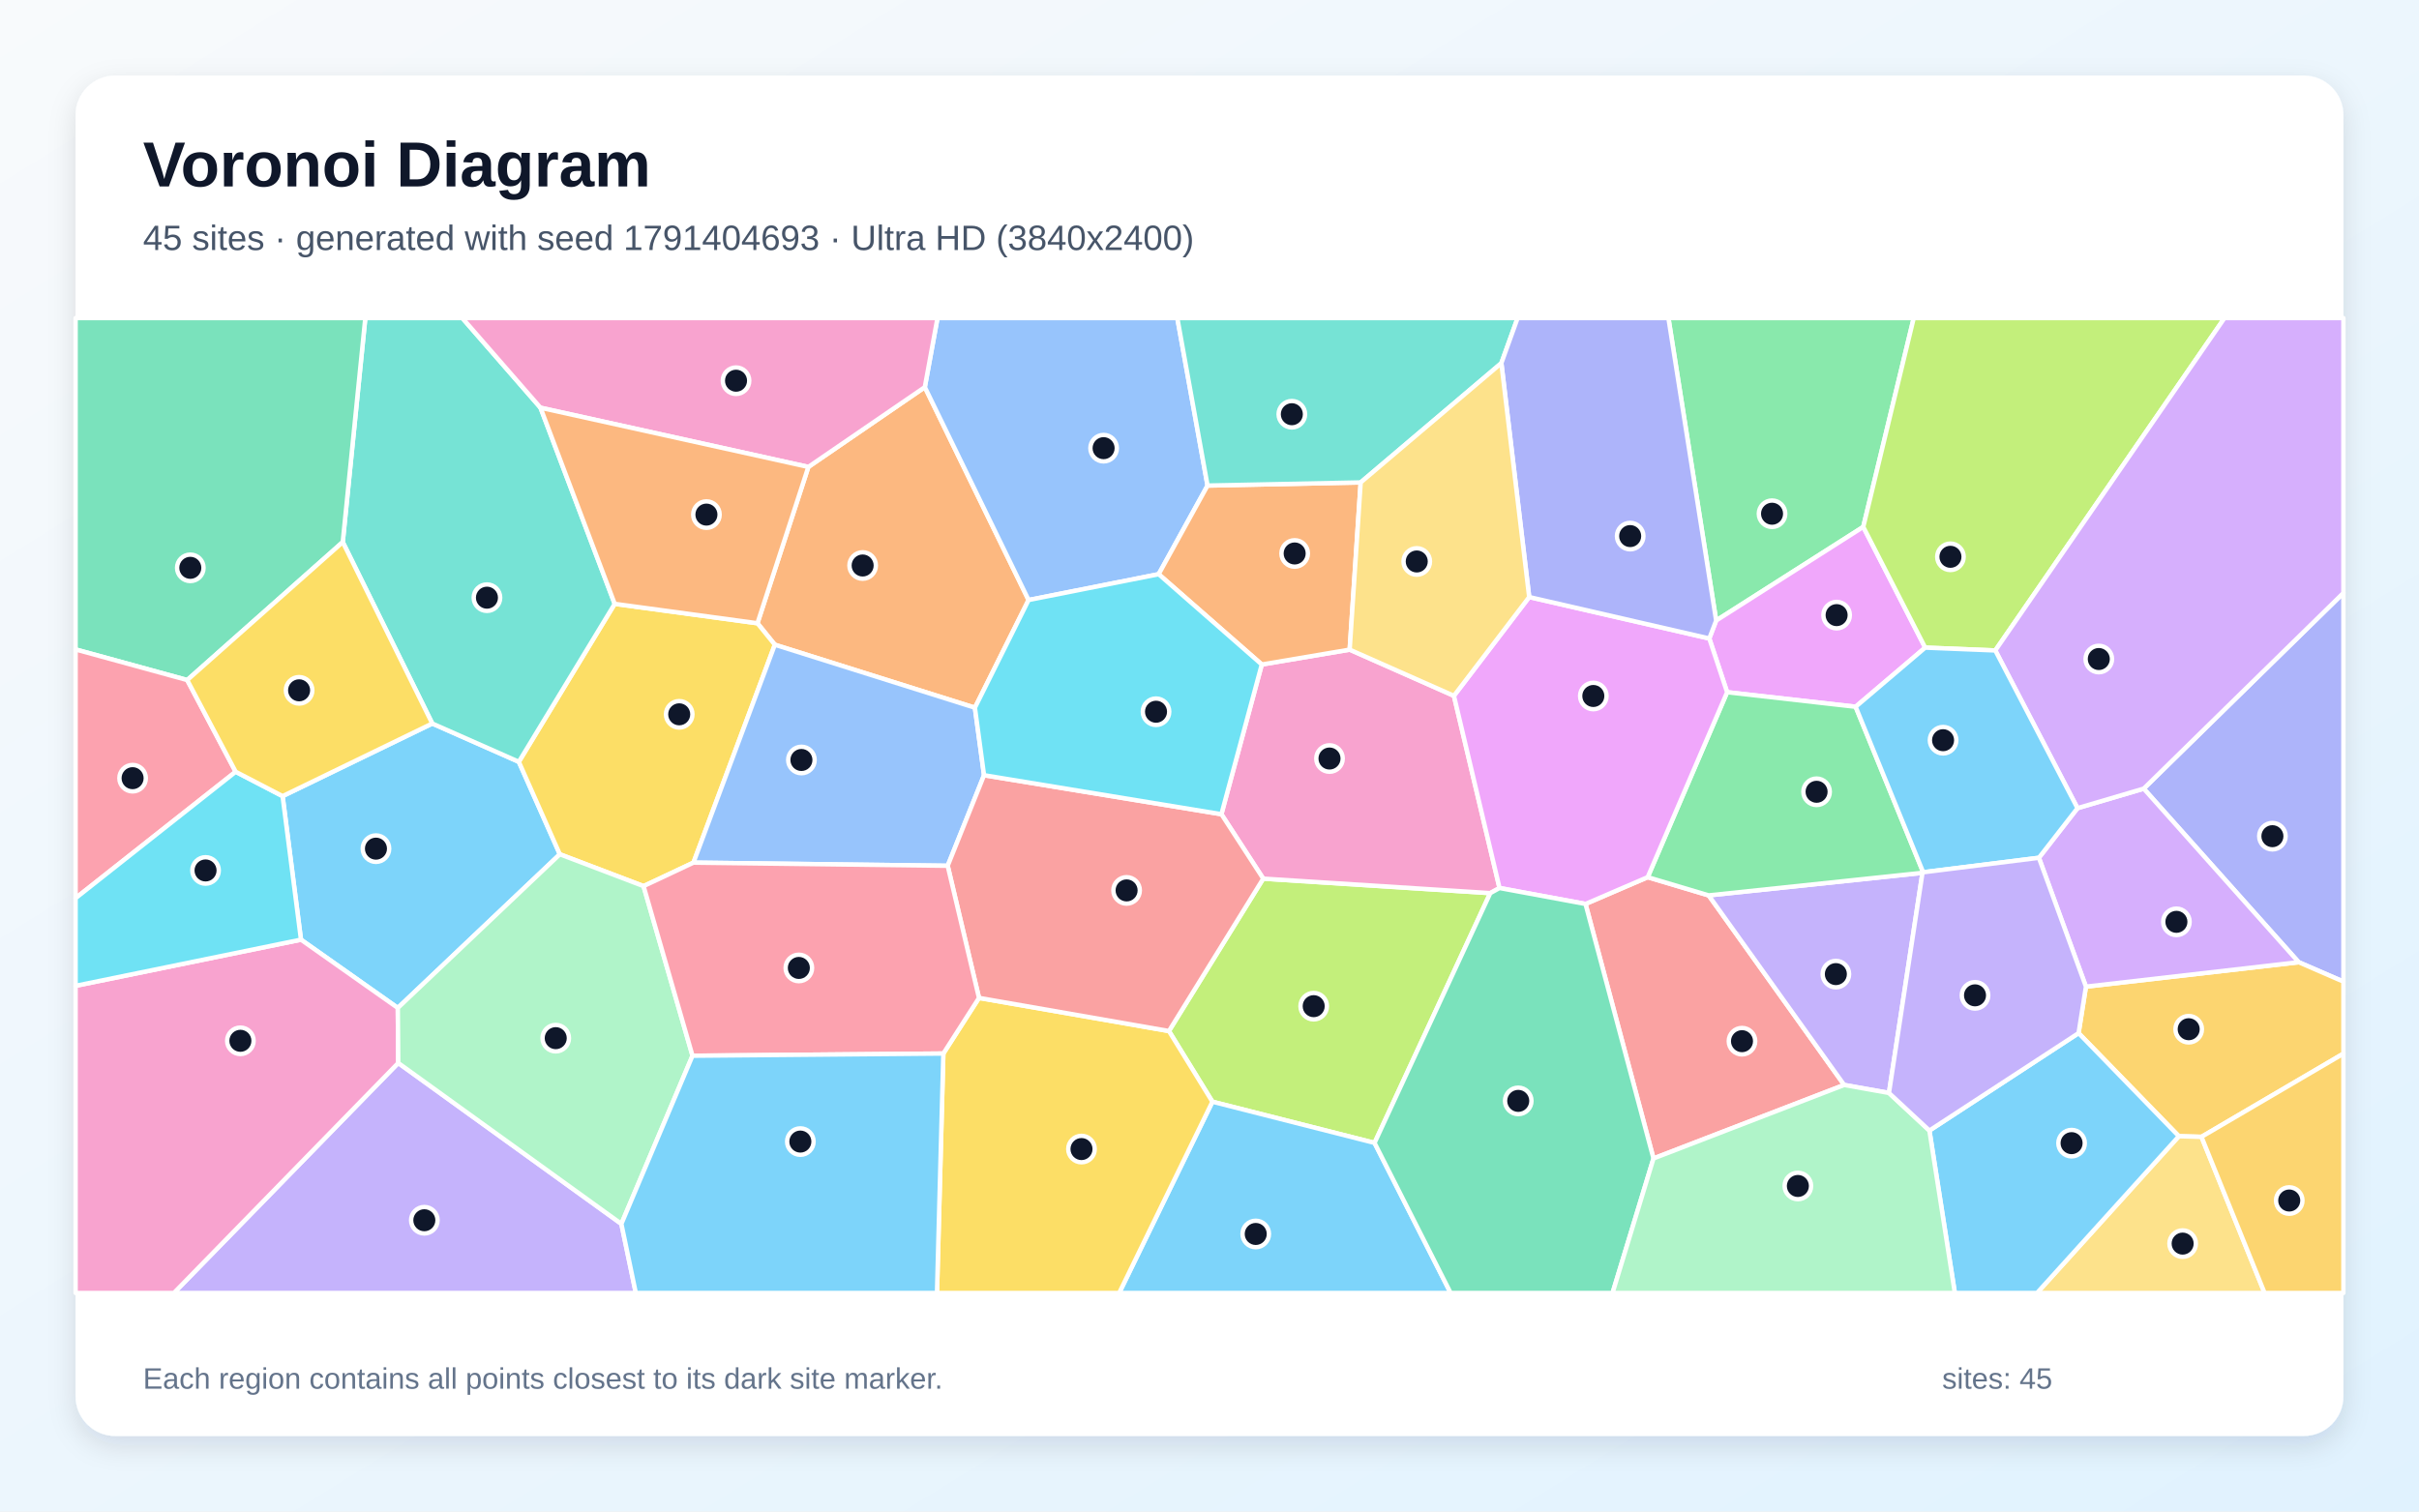
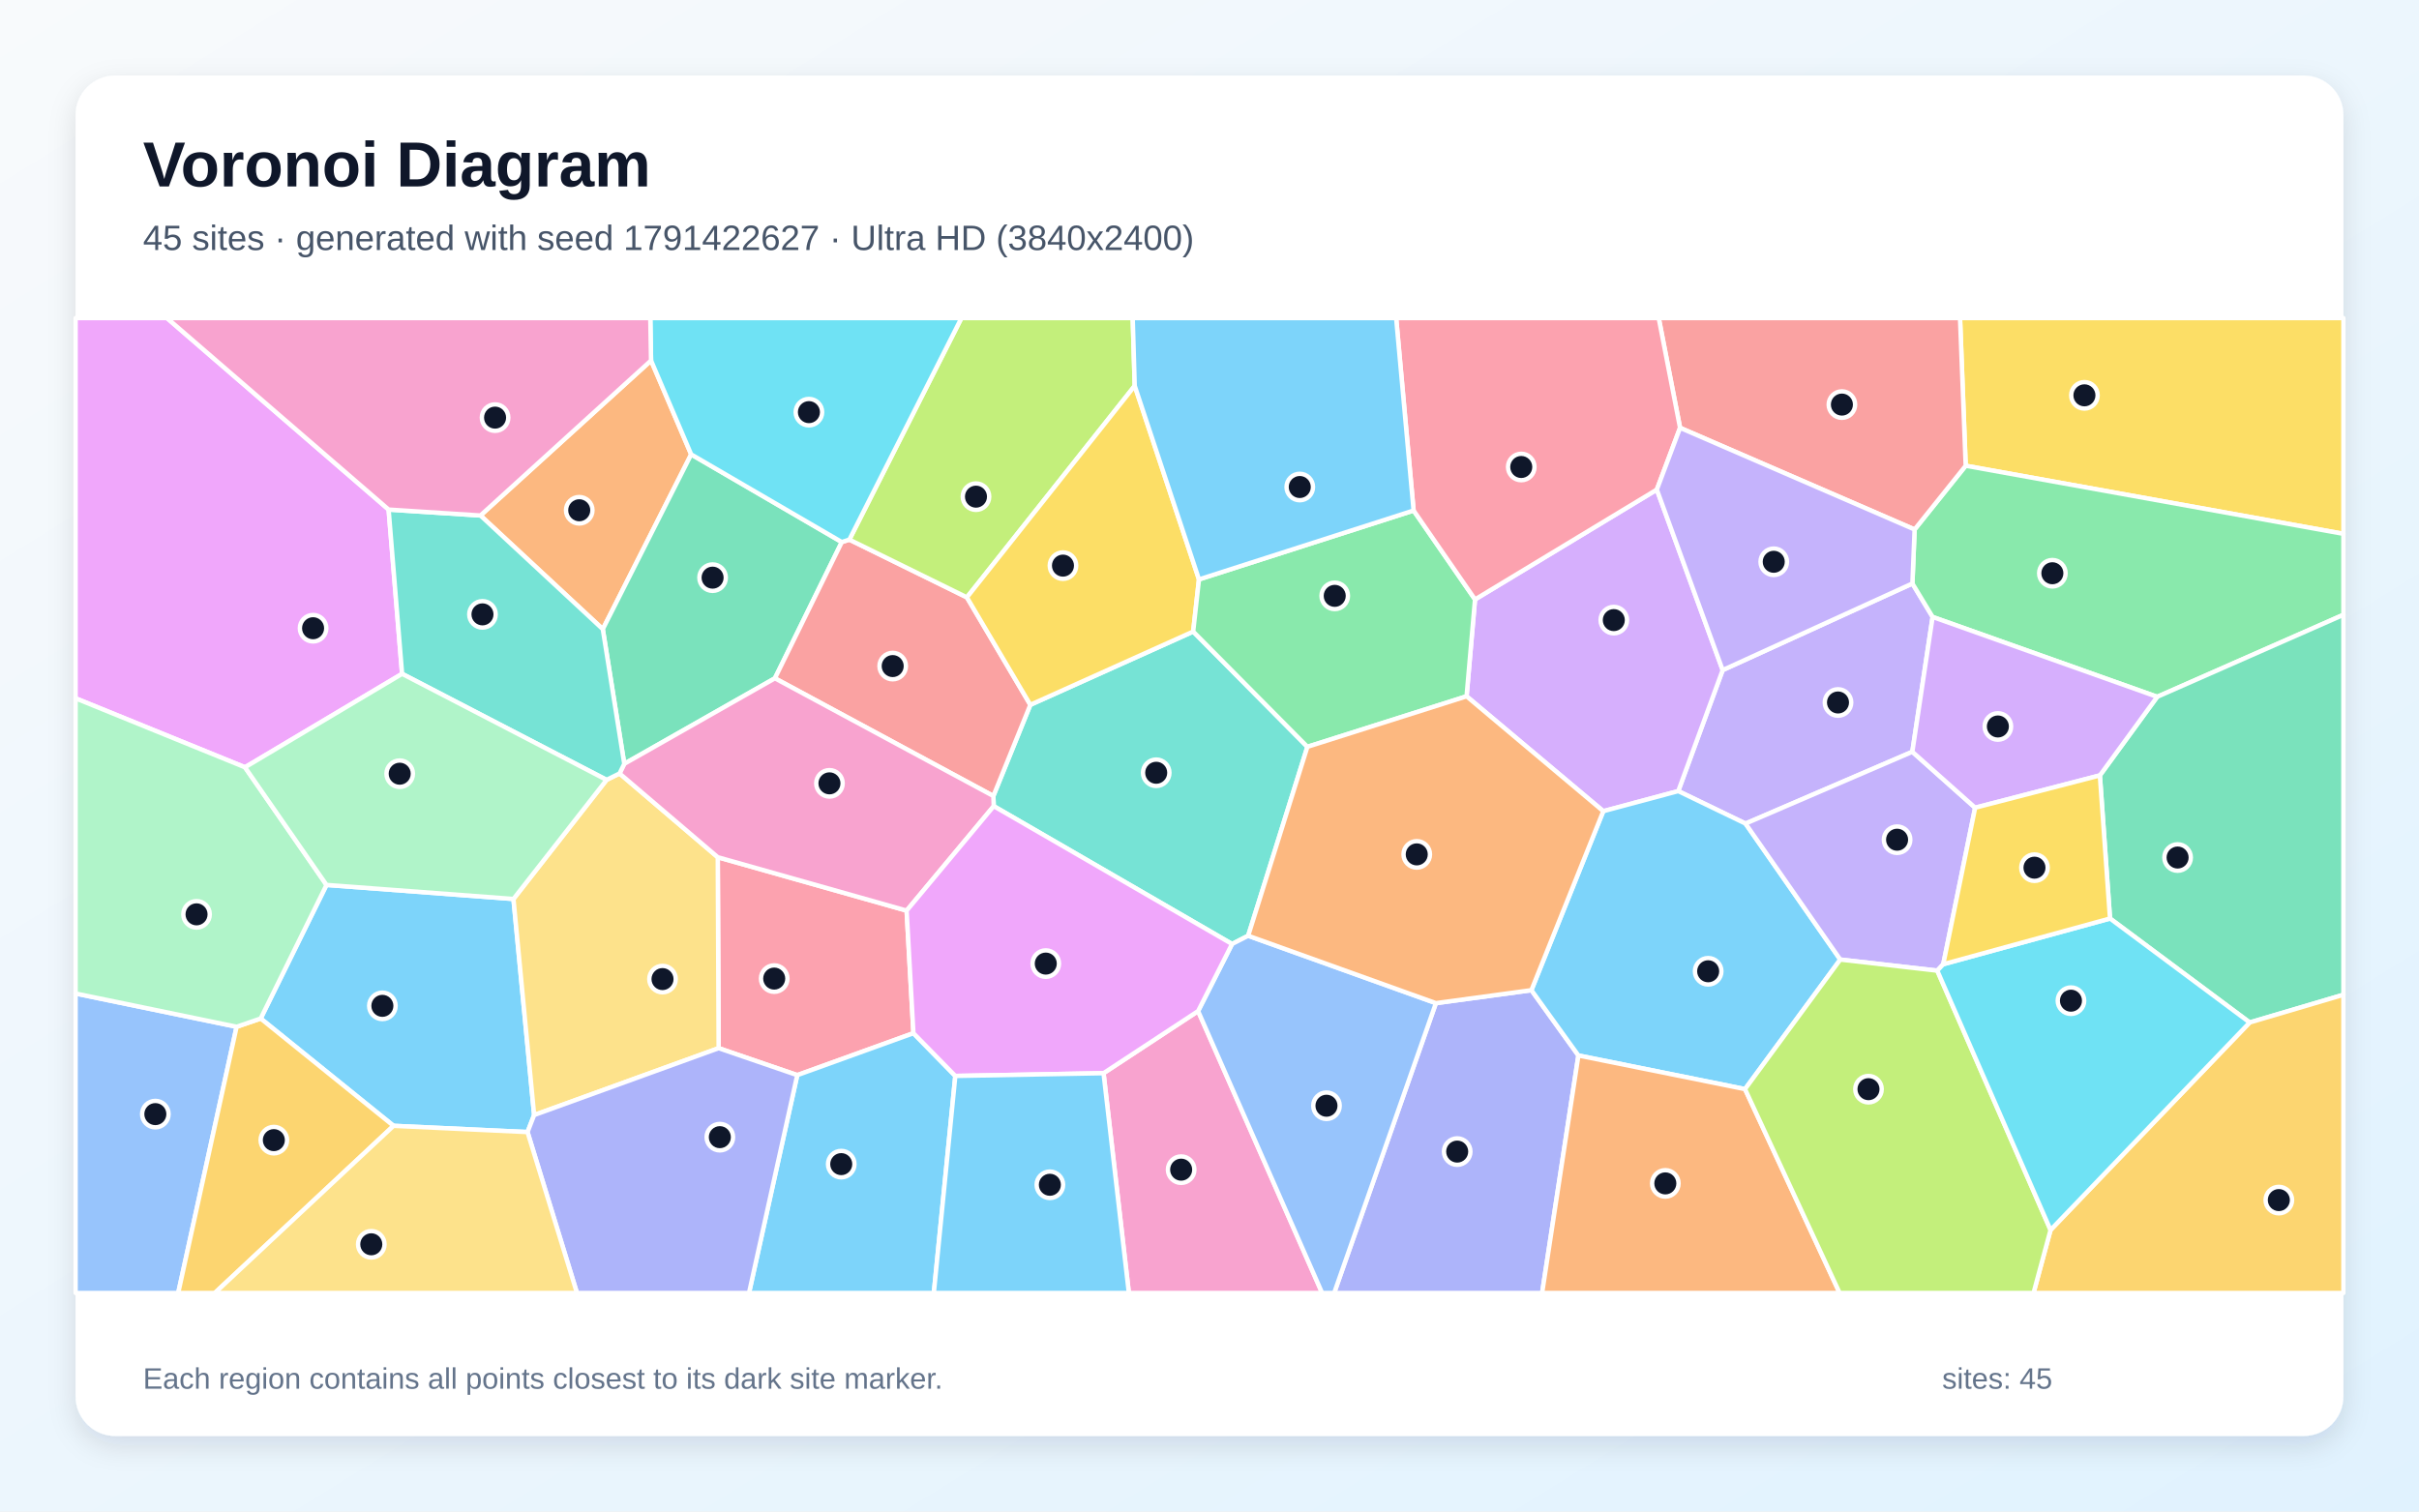
<svg xmlns="http://www.w3.org/2000/svg" width="3840" height="2400" viewBox="0 0 3840 2400" role="img" aria-labelledby="title description">
  <defs>
    <linearGradient id="background" x1="0" y1="0" x2="1" y2="1">
      <stop stop-color="#F8FAFC" />
      <stop offset="1" stop-color="#E0F2FE" />
    </linearGradient>
    <filter id="shadow" x="-5%" y="-5%" width="110%" height="110%">
      <feDropShadow dx="0" dy="15" stdDeviation="22" flood-color="#0F172A" flood-opacity=".12" />
    </filter>
  </defs>
  <rect width="3840" height="2400" fill="url(#background)" />
  <rect x="120" y="120" width="3600" height="2160" rx="63" fill="#FFFFFF" filter="url(#shadow)" />
  <g font-family="Arial, sans-serif">
    <text x="227" y="296" font-size="101" font-weight="700" fill="#0F172A">Voronoi Diagram</text>
-     <text x="227" y="397" font-size="56" fill="#475569">45 sites · generated with seed 1791404693 · Ultra HD (3840x2400)</text>
+     <text x="227" y="397" font-size="56" fill="#475569">45 sites · generated with seed 1791422627 · Ultra HD (3840x2400)</text>
  </g>
  <g stroke="#FFFFFF" stroke-width="7" stroke-linejoin="round">
-     <polygon points="448.6,1264.1 686.2,1148.8 823.6,1209.6 888.7,1356.4 631.5,1600.4 477.8,1492.0" fill="#38BDF8" fill-opacity="0.65" />
-     <polygon points="632.2,1687.8 986.4,1943.3 1009.3,2053.0 276.0,2053.0" fill="#A78BFA" fill-opacity="0.65" />
-     <polygon points="120.0,1565.3 477.8,1492.0 631.5,1600.4 632.2,1687.8 276.0,2053.0 120.0,2053.0" fill="#F472B6" fill-opacity="0.65" />
-     <polygon points="1547.6,1123.7 1230.0,1023.7 1202.4,989.6 1283.2,741.4 1468.1,614.7 1632.8,952.7" fill="#FB923C" fill-opacity="0.65" />
-     <polygon points="1100.8,1369.7 1021.6,1407.0 888.7,1356.4 823.6,1209.6 975.8,958.8 1202.4,989.6 1230.0,1023.7" fill="#FACC15" fill-opacity="0.65" />
-     <polygon points="2957.8,836.6 2724.3,985.3 2648.5,505.0 3037.9,505.0" fill="#4ADE80" fill-opacity="0.65" />
-     <polygon points="858.0,647.4 975.8,958.8 823.6,1209.6 686.2,1148.8 544.1,860.7 579.9,505.0 733.9,505.0" fill="#2DD4BF" fill-opacity="0.65" />
-     <polygon points="1916.9,771.0 1839.3,911.7 1632.8,952.7 1468.1,614.7 1488.2,505.0 1868.9,505.0" fill="#60A5FA" fill-opacity="0.65" />
-     <polygon points="3056.1,1028.3 2945.7,1122.2 2741.7,1099.1 2713.4,1013.8 2724.3,985.3 2957.8,836.6" fill="#E879F9" fill-opacity="0.65" />
-     <polygon points="544.1,860.7 297.2,1079.8 120.0,1031.2 120.0,505.0 579.9,505.0" fill="#34D399" fill-opacity="0.65" />
-     <polygon points="2624.8,1839.4 2516.9,1435.3 2615.6,1392.8 2712.4,1421.7 2927.5,1722.7" fill="#F87171" fill-opacity="0.65" />
-     <polygon points="3649.0,1527.8 3403.0,1252.2 3720.0,941.5 3720.0,1558.6" fill="#818CF8" fill-opacity="0.65" />
-     <polygon points="3494.7,1805.1 3458.8,1804.1 3299.6,1640.4 3311.3,1566.6 3649.0,1527.8 3720.0,1558.6 3720.0,1673.0" fill="#FBBF24" fill-opacity="0.65" />
-     <polygon points="2182.0,1814.7 1924.6,1749.3 1855.6,1637.1 2005.3,1395.1 2365.7,1418.1" fill="#A3E635" fill-opacity="0.65" />
-     <polygon points="3311.3,1566.6 3236.6,1362.0 3297.9,1283.2 3403.0,1252.2 3649.0,1527.8" fill="#C084FC" fill-opacity="0.65" />
-     <polygon points="374.1,1225.4 120.0,1426.1 120.0,1031.2 297.2,1079.8" fill="#FB7185" fill-opacity="0.65" />
-     <polygon points="120.0,1565.3 120.0,1426.1 374.1,1225.4 448.6,1264.1 477.8,1492.0" fill="#22D3EE" fill-opacity="0.65" />
-     <polygon points="986.4,1943.3 632.2,1687.8 631.5,1600.4 888.7,1356.4 1021.6,1407.0 1099.3,1676.3" fill="#86EFAC" fill-opacity="0.65" />
-     <polygon points="3458.8,1804.1 3494.7,1805.1 3594.9,2053.0 3233.6,2053.0" fill="#FCD34D" fill-opacity="0.65" />
-     <polygon points="3062.8,1795.1 3299.6,1640.4 3458.8,1804.1 3233.6,2053.0 3103.2,2053.0" fill="#38BDF8" fill-opacity="0.65" />
-     <polygon points="1924.6,1749.3 2182.0,1814.7 2302.8,2053.0 1776.6,2053.0" fill="#38BDF8" fill-opacity="0.65" />
-     <polygon points="3051.8,1385.9 2998.6,1735.4 2927.5,1722.7 2712.4,1421.7" fill="#A78BFA" fill-opacity="0.65" />
-     <polygon points="2308.0,1104.8 2380.4,1410.0 2365.7,1418.1 2005.3,1395.1 1938.9,1292.8 2003.0,1055.1 2142.5,1031.5" fill="#F472B6" fill-opacity="0.65" />
-     <polygon points="2142.5,1031.5 2003.0,1055.1 1839.3,911.7 1916.9,771.0 2160.0,766.0" fill="#FB923C" fill-opacity="0.65" />
-     <polygon points="1497.5,1672.8 1554.1,1584.5 1855.6,1637.1 1924.6,1749.3 1776.6,2053.0 1487.4,2053.0" fill="#FACC15" fill-opacity="0.65" />
-     <polygon points="3052.9,1385.0 3051.8,1385.9 2712.4,1421.7 2615.6,1392.8 2741.7,1099.1 2945.7,1122.2" fill="#4ADE80" fill-opacity="0.65" />
-     <polygon points="2383.3,576.6 2160.0,766.0 1916.9,771.0 1868.9,505.0 2409.1,505.0" fill="#2DD4BF" fill-opacity="0.65" />
-     <polygon points="1562.1,1230.9 1504.4,1374.7 1100.8,1369.7 1230.0,1023.7 1547.6,1123.7" fill="#60A5FA" fill-opacity="0.65" />
-     <polygon points="2615.6,1392.8 2516.9,1435.3 2380.4,1410.0 2308.0,1104.8 2427.5,948.0 2713.4,1013.8 2741.7,1099.1" fill="#E879F9" fill-opacity="0.65" />
-     <polygon points="2182.0,1814.7 2365.7,1418.1 2380.4,1410.0 2516.9,1435.3 2624.8,1839.4 2559.8,2053.0 2302.8,2053.0" fill="#34D399" fill-opacity="0.65" />
-     <polygon points="1554.1,1584.5 1504.4,1374.7 1562.1,1230.9 1938.9,1292.8 2005.3,1395.1 1855.6,1637.1" fill="#F87171" fill-opacity="0.65" />
-     <polygon points="2427.5,948.0 2383.3,576.6 2409.1,505.0 2648.5,505.0 2724.3,985.3 2713.4,1013.8" fill="#818CF8" fill-opacity="0.65" />
-     <polygon points="3494.7,1805.1 3720.0,1673.0 3720.0,2053.0 3594.9,2053.0" fill="#FBBF24" fill-opacity="0.65" />
-     <polygon points="3167.4,1032.8 3056.1,1028.3 2957.8,836.6 3037.9,505.0 3531.2,505.0" fill="#A3E635" fill-opacity="0.65" />
-     <polygon points="3403.0,1252.2 3297.9,1283.2 3167.4,1032.8 3531.2,505.0 3720.0,505.0 3720.0,941.5" fill="#C084FC" fill-opacity="0.65" />
-     <polygon points="1099.3,1676.3 1021.6,1407.0 1100.8,1369.7 1504.4,1374.7 1554.1,1584.5 1497.5,1672.8" fill="#FB7185" fill-opacity="0.65" />
-     <polygon points="2003.0,1055.1 1938.9,1292.8 1562.1,1230.9 1547.6,1123.7 1632.8,952.7 1839.3,911.7" fill="#22D3EE" fill-opacity="0.65" />
-     <polygon points="2624.8,1839.4 2927.5,1722.7 2998.6,1735.4 3062.8,1795.1 3103.2,2053.0 2559.8,2053.0" fill="#86EFAC" fill-opacity="0.65" />
-     <polygon points="2427.5,948.0 2308.0,1104.8 2142.5,1031.5 2160.0,766.0 2383.3,576.6" fill="#FCD34D" fill-opacity="0.65" />
-     <polygon points="3167.4,1032.8 3297.9,1283.2 3236.6,1362.0 3052.9,1385.0 2945.7,1122.2 3056.1,1028.3" fill="#38BDF8" fill-opacity="0.65" />
-     <polygon points="986.4,1943.3 1099.3,1676.3 1497.5,1672.8 1487.4,2053.0 1009.3,2053.0" fill="#38BDF8" fill-opacity="0.65" />
-     <polygon points="3062.8,1795.1 2998.6,1735.4 3051.8,1385.9 3052.9,1385.0 3236.6,1362.0 3311.3,1566.6 3299.6,1640.4" fill="#A78BFA" fill-opacity="0.65" />
-     <polygon points="1468.1,614.7 1283.2,741.4 858.0,647.4 733.9,505.0 1488.2,505.0" fill="#F472B6" fill-opacity="0.65" />
-     <polygon points="1283.2,741.4 1202.4,989.6 975.8,958.8 858.0,647.4" fill="#FB923C" fill-opacity="0.65" />
-     <polygon points="374.1,1225.4 297.2,1079.8 544.1,860.7 686.2,1148.8 448.6,1264.1" fill="#FACC15" fill-opacity="0.65" />
+     <polygon points="815.1,1427.4 847.9,1770.5 837.4,1797.5 624.7,1787.6 413.8,1617.2 518.3,1405.1" fill="#38BDF8" fill-opacity="0.65" />
+     <polygon points="3035.7,1193.7 2770.9,1307.7 2664.1,1256.1 2734.6,1064.0 3035.8,926.5 3067.9,979.6" fill="#A78BFA" fill-opacity="0.65" />
+     <polygon points="1751.8,1704.0 1901.9,1605.4 2098.8,2053.0 1792.0,2053.0" fill="#F472B6" fill-opacity="0.65" />
+     <polygon points="1033.5,572.4 1097.2,721.5 956.9,999.0 762.7,818.5" fill="#FB923C" fill-opacity="0.65" />
+     <polygon points="3120.4,739.5 3111.4,505.0 3720.0,505.0 3720.0,847.6" fill="#FACC15" fill-opacity="0.65" />
+     <polygon points="3424.4,1106.4 3067.9,979.6 3035.8,926.5 3039.3,840.7 3120.4,739.5 3720.0,847.6 3720.0,976.2" fill="#4ADE80" fill-opacity="0.65" />
+     <polygon points="1894.1,1002.8 2075.4,1185.8 1981.4,1485.8 1955.8,1498.9 1577.5,1280.0 1576.9,1263.9 1635.6,1119.1" fill="#2DD4BF" fill-opacity="0.65" />
+     <polygon points="120.0,1577.5 375.6,1630.3 282.9,2053.0 120.0,2053.0" fill="#60A5FA" fill-opacity="0.65" />
+     <polygon points="616.9,809.1 638.3,1069.9 388.9,1218.3 120.0,1108.8 120.0,505.0 265.0,505.0" fill="#E879F9" fill-opacity="0.65" />
+     <polygon points="1336.3,860.7 1230.1,1077.0 991.0,1212.8 956.9,999.0 1097.2,721.5" fill="#34D399" fill-opacity="0.65" />
+     <polygon points="1348.3,856.8 1534.9,948.5 1635.6,1119.1 1576.9,1263.9 1230.1,1077.0 1336.3,860.7" fill="#F87171" fill-opacity="0.65" />
+     <polygon points="2279.4,1592.8 2431.0,1572.2 2505.6,1675.9 2448.0,2053.0 2117.9,2053.0" fill="#818CF8" fill-opacity="0.65" />
+     <polygon points="375.6,1630.3 413.8,1617.2 624.7,1787.6 341.0,2053.0 282.9,2053.0" fill="#FBBF24" fill-opacity="0.65" />
+     <polygon points="1801.3,612.6 1534.9,948.5 1348.3,856.8 1526.2,505.0 1798.1,505.0" fill="#A3E635" fill-opacity="0.65" />
+     <polygon points="2545.1,1288.0 2328.1,1105.6 2341.5,951.8 2630.1,777.4 2734.6,1064.0 2664.1,1256.1" fill="#C084FC" fill-opacity="0.65" />
+     <polygon points="1450.0,1640.5 1265.6,1707.1 1140.8,1664.3 1139.4,1361.1 1439.2,1445.9" fill="#FB7185" fill-opacity="0.65" />
+     <polygon points="1348.3,856.8 1336.3,860.7 1097.2,721.5 1033.5,572.4 1032.3,505.0 1526.2,505.0" fill="#22D3EE" fill-opacity="0.65" />
+     <polygon points="375.6,1630.3 120.0,1577.5 120.0,1108.8 388.9,1218.3 518.3,1405.1 413.8,1617.2" fill="#86EFAC" fill-opacity="0.65" />
+     <polygon points="847.9,1770.5 815.1,1427.4 962.9,1238.3 983.5,1228.1 1139.4,1361.1 1140.8,1664.3" fill="#FCD34D" fill-opacity="0.65" />
+     <polygon points="1265.6,1707.1 1450.0,1640.5 1516.5,1708.4 1482.4,2053.0 1189.0,2053.0" fill="#38BDF8" fill-opacity="0.65" />
+     <polygon points="2770.1,1729.3 2505.6,1675.9 2431.0,1572.2 2545.1,1288.0 2664.1,1256.1 2770.9,1307.7 2921.3,1523.6" fill="#38BDF8" fill-opacity="0.65" />
+     <polygon points="3135.4,1282.5 3084.8,1531.0 3075.3,1541.2 2921.3,1523.6 2770.9,1307.7 3035.7,1193.7" fill="#A78BFA" fill-opacity="0.65" />
+     <polygon points="983.5,1228.1 991.0,1212.8 1230.1,1077.0 1576.9,1263.9 1577.5,1280.0 1439.2,1445.9 1139.4,1361.1" fill="#F472B6" fill-opacity="0.65" />
+     <polygon points="2505.6,1675.9 2770.1,1729.3 2920.3,2053.0 2448.0,2053.0" fill="#FB923C" fill-opacity="0.65" />
+     <polygon points="1903.3,920.0 1894.1,1002.8 1635.6,1119.1 1534.9,948.5 1801.3,612.6" fill="#FACC15" fill-opacity="0.65" />
+     <polygon points="2244.0,810.6 2341.5,951.8 2328.1,1105.6 2075.4,1185.8 1894.1,1002.8 1903.3,920.0" fill="#4ADE80" fill-opacity="0.65" />
+     <polygon points="638.3,1069.9 616.9,809.1 762.7,818.5 956.9,999.0 991.0,1212.8 983.5,1228.1 962.9,1238.3" fill="#2DD4BF" fill-opacity="0.65" />
+     <polygon points="1901.9,1605.4 1955.8,1498.9 1981.4,1485.8 2279.4,1592.8 2117.9,2053.0 2098.8,2053.0" fill="#60A5FA" fill-opacity="0.65" />
+     <polygon points="1516.5,1708.4 1450.0,1640.5 1439.2,1445.9 1577.5,1280.0 1955.8,1498.9 1901.9,1605.4 1751.8,1704.0" fill="#E879F9" fill-opacity="0.65" />
+     <polygon points="3571.2,1623.5 3349.5,1458.4 3333.4,1231.2 3424.4,1106.4 3720.0,976.2 3720.0,1579.5" fill="#34D399" fill-opacity="0.65" />
+     <polygon points="3120.4,739.5 3039.3,840.7 2667.0,679.3 2633.1,505.0 3111.4,505.0" fill="#F87171" fill-opacity="0.65" />
+     <polygon points="837.4,1797.5 847.9,1770.5 1140.8,1664.3 1265.6,1707.1 1189.0,2053.0 915.9,2053.0" fill="#818CF8" fill-opacity="0.65" />
+     <polygon points="3255.1,1953.0 3571.2,1623.5 3720.0,1579.5 3720.0,2053.0 3228.1,2053.0" fill="#FBBF24" fill-opacity="0.65" />
+     <polygon points="2770.1,1729.3 2921.3,1523.6 3075.3,1541.2 3255.1,1953.0 3228.1,2053.0 2920.3,2053.0" fill="#A3E635" fill-opacity="0.65" />
+     <polygon points="3333.4,1231.2 3135.4,1282.5 3035.7,1193.7 3067.9,979.6 3424.4,1106.4" fill="#C084FC" fill-opacity="0.65" />
+     <polygon points="2667.0,679.3 2630.1,777.4 2341.5,951.8 2244.0,810.6 2216.3,505.0 2633.1,505.0" fill="#FB7185" fill-opacity="0.65" />
+     <polygon points="3075.3,1541.2 3084.8,1531.0 3349.5,1458.4 3571.2,1623.5 3255.1,1953.0" fill="#22D3EE" fill-opacity="0.65" />
+     <polygon points="388.9,1218.3 638.3,1069.9 962.9,1238.3 815.1,1427.4 518.3,1405.1" fill="#86EFAC" fill-opacity="0.65" />
+     <polygon points="624.7,1787.6 837.4,1797.5 915.9,2053.0 341.0,2053.0" fill="#FCD34D" fill-opacity="0.65" />
+     <polygon points="1516.5,1708.4 1751.8,1704.0 1792.0,2053.0 1482.4,2053.0" fill="#38BDF8" fill-opacity="0.65" />
+     <polygon points="2244.0,810.6 1903.3,920.0 1801.3,612.6 1798.1,505.0 2216.3,505.0" fill="#38BDF8" fill-opacity="0.65" />
+     <polygon points="2667.0,679.3 3039.3,840.7 3035.8,926.5 2734.6,1064.0 2630.1,777.4" fill="#A78BFA" fill-opacity="0.65" />
+     <polygon points="1033.5,572.4 762.7,818.5 616.9,809.1 265.0,505.0 1032.3,505.0" fill="#F472B6" fill-opacity="0.65" />
+     <polygon points="2431.0,1572.2 2279.4,1592.8 1981.4,1485.8 2075.4,1185.8 2328.1,1105.6 2545.1,1288.0" fill="#FB923C" fill-opacity="0.65" />
+     <polygon points="3084.8,1531.0 3135.4,1282.5 3333.4,1231.2 3349.5,1458.4" fill="#FACC15" fill-opacity="0.65" />
  </g>
  <g>
-     <circle cx="596.8" cy="1347.5" r="21" fill="#0F172A" stroke="#FFFFFF" stroke-width="7" />
-     <circle cx="673.6" cy="1937.5" r="21" fill="#0F172A" stroke="#FFFFFF" stroke-width="7" />
-     <circle cx="381.6" cy="1652.6" r="21" fill="#0F172A" stroke="#FFFFFF" stroke-width="7" />
-     <circle cx="1369.4" cy="897.9" r="21" fill="#0F172A" stroke="#FFFFFF" stroke-width="7" />
-     <circle cx="1078.2" cy="1134.2" r="21" fill="#0F172A" stroke="#FFFFFF" stroke-width="7" />
-     <circle cx="2813.0" cy="815.7" r="21" fill="#0F172A" stroke="#FFFFFF" stroke-width="7" />
-     <circle cx="773.0" cy="949.0" r="21" fill="#0F172A" stroke="#FFFFFF" stroke-width="7" />
-     <circle cx="1751.9" cy="711.6" r="21" fill="#0F172A" stroke="#FFFFFF" stroke-width="7" />
-     <circle cx="2915.5" cy="976.7" r="21" fill="#0F172A" stroke="#FFFFFF" stroke-width="7" />
-     <circle cx="302.1" cy="901.6" r="21" fill="#0F172A" stroke="#FFFFFF" stroke-width="7" />
-     <circle cx="2765.3" cy="1653.2" r="21" fill="#0F172A" stroke="#FFFFFF" stroke-width="7" />
-     <circle cx="3607.3" cy="1327.7" r="21" fill="#0F172A" stroke="#FFFFFF" stroke-width="7" />
-     <circle cx="3474.4" cy="1634.2" r="21" fill="#0F172A" stroke="#FFFFFF" stroke-width="7" />
-     <circle cx="2085.4" cy="1597.6" r="21" fill="#0F172A" stroke="#FFFFFF" stroke-width="7" />
-     <circle cx="3454.9" cy="1463.7" r="21" fill="#0F172A" stroke="#FFFFFF" stroke-width="7" />
-     <circle cx="210.5" cy="1235.6" r="21" fill="#0F172A" stroke="#FFFFFF" stroke-width="7" />
-     <circle cx="326.3" cy="1382.1" r="21" fill="#0F172A" stroke="#FFFFFF" stroke-width="7" />
-     <circle cx="882.2" cy="1648.4" r="21" fill="#0F172A" stroke="#FFFFFF" stroke-width="7" />
-     <circle cx="3464.8" cy="1974.6" r="21" fill="#0F172A" stroke="#FFFFFF" stroke-width="7" />
-     <circle cx="3288.5" cy="1815.1" r="21" fill="#0F172A" stroke="#FFFFFF" stroke-width="7" />
-     <circle cx="1993.4" cy="1959.3" r="21" fill="#0F172A" stroke="#FFFFFF" stroke-width="7" />
-     <circle cx="2914.3" cy="1546.7" r="21" fill="#0F172A" stroke="#FFFFFF" stroke-width="7" />
-     <circle cx="2110.5" cy="1204.4" r="21" fill="#0F172A" stroke="#FFFFFF" stroke-width="7" />
-     <circle cx="2055.2" cy="878.8" r="21" fill="#0F172A" stroke="#FFFFFF" stroke-width="7" />
-     <circle cx="1716.8" cy="1824.5" r="21" fill="#0F172A" stroke="#FFFFFF" stroke-width="7" />
-     <circle cx="2883.7" cy="1257.2" r="21" fill="#0F172A" stroke="#FFFFFF" stroke-width="7" />
-     <circle cx="2050.7" cy="657.7" r="21" fill="#0F172A" stroke="#FFFFFF" stroke-width="7" />
-     <circle cx="1272.2" cy="1206.7" r="21" fill="#0F172A" stroke="#FFFFFF" stroke-width="7" />
-     <circle cx="2529.3" cy="1105.1" r="21" fill="#0F172A" stroke="#FFFFFF" stroke-width="7" />
-     <circle cx="2410.1" cy="1748.0" r="21" fill="#0F172A" stroke="#FFFFFF" stroke-width="7" />
-     <circle cx="1788.4" cy="1413.8" r="21" fill="#0F172A" stroke="#FFFFFF" stroke-width="7" />
-     <circle cx="2587.8" cy="851.2" r="21" fill="#0F172A" stroke="#FFFFFF" stroke-width="7" />
-     <circle cx="3634.0" cy="1906.2" r="21" fill="#0F172A" stroke="#FFFFFF" stroke-width="7" />
-     <circle cx="3096.2" cy="884.1" r="21" fill="#0F172A" stroke="#FFFFFF" stroke-width="7" />
-     <circle cx="3331.7" cy="1046.4" r="21" fill="#0F172A" stroke="#FFFFFF" stroke-width="7" />
-     <circle cx="1268.1" cy="1536.9" r="21" fill="#0F172A" stroke="#FFFFFF" stroke-width="7" />
-     <circle cx="1835.1" cy="1130.1" r="21" fill="#0F172A" stroke="#FFFFFF" stroke-width="7" />
-     <circle cx="2854.0" cy="1883.1" r="21" fill="#0F172A" stroke="#FFFFFF" stroke-width="7" />
-     <circle cx="2249.0" cy="891.5" r="21" fill="#0F172A" stroke="#FFFFFF" stroke-width="7" />
-     <circle cx="3084.5" cy="1175.3" r="21" fill="#0F172A" stroke="#FFFFFF" stroke-width="7" />
-     <circle cx="1270.5" cy="1812.6" r="21" fill="#0F172A" stroke="#FFFFFF" stroke-width="7" />
-     <circle cx="3135.2" cy="1580.4" r="21" fill="#0F172A" stroke="#FFFFFF" stroke-width="7" />
-     <circle cx="1168.4" cy="604.5" r="21" fill="#0F172A" stroke="#FFFFFF" stroke-width="7" />
-     <circle cx="1121.4" cy="817.1" r="21" fill="#0F172A" stroke="#FFFFFF" stroke-width="7" />
-     <circle cx="474.8" cy="1096.1" r="21" fill="#0F172A" stroke="#FFFFFF" stroke-width="7" />
+     <circle cx="607.0" cy="1597.1" r="21" fill="#0F172A" stroke="#FFFFFF" stroke-width="7" />
+     <circle cx="2917.7" cy="1115.4" r="21" fill="#0F172A" stroke="#FFFFFF" stroke-width="7" />
+     <circle cx="1875.0" cy="1857.2" r="21" fill="#0F172A" stroke="#FFFFFF" stroke-width="7" />
+     <circle cx="919.5" cy="810.2" r="21" fill="#0F172A" stroke="#FFFFFF" stroke-width="7" />
+     <circle cx="3308.9" cy="627.7" r="21" fill="#0F172A" stroke="#FFFFFF" stroke-width="7" />
+     <circle cx="3258.0" cy="910.2" r="21" fill="#0F172A" stroke="#FFFFFF" stroke-width="7" />
+     <circle cx="1835.4" cy="1227.0" r="21" fill="#0F172A" stroke="#FFFFFF" stroke-width="7" />
+     <circle cx="246.6" cy="1769.0" r="21" fill="#0F172A" stroke="#FFFFFF" stroke-width="7" />
+     <circle cx="497.0" cy="997.5" r="21" fill="#0F172A" stroke="#FFFFFF" stroke-width="7" />
+     <circle cx="1131.2" cy="917.2" r="21" fill="#0F172A" stroke="#FFFFFF" stroke-width="7" />
+     <circle cx="1417.1" cy="1057.6" r="21" fill="#0F172A" stroke="#FFFFFF" stroke-width="7" />
+     <circle cx="2313.2" cy="1828.5" r="21" fill="#0F172A" stroke="#FFFFFF" stroke-width="7" />
+     <circle cx="434.7" cy="1810.3" r="21" fill="#0F172A" stroke="#FFFFFF" stroke-width="7" />
+     <circle cx="1549.3" cy="788.6" r="21" fill="#0F172A" stroke="#FFFFFF" stroke-width="7" />
+     <circle cx="2561.8" cy="984.6" r="21" fill="#0F172A" stroke="#FFFFFF" stroke-width="7" />
+     <circle cx="1229.0" cy="1553.8" r="21" fill="#0F172A" stroke="#FFFFFF" stroke-width="7" />
+     <circle cx="1284.1" cy="654.4" r="21" fill="#0F172A" stroke="#FFFFFF" stroke-width="7" />
+     <circle cx="312.0" cy="1451.8" r="21" fill="#0F172A" stroke="#FFFFFF" stroke-width="7" />
+     <circle cx="1051.7" cy="1554.6" r="21" fill="#0F172A" stroke="#FFFFFF" stroke-width="7" />
+     <circle cx="1335.4" cy="1848.4" r="21" fill="#0F172A" stroke="#FFFFFF" stroke-width="7" />
+     <circle cx="2711.6" cy="1542.2" r="21" fill="#0F172A" stroke="#FFFFFF" stroke-width="7" />
+     <circle cx="3011.5" cy="1333.3" r="21" fill="#0F172A" stroke="#FFFFFF" stroke-width="7" />
+     <circle cx="1316.7" cy="1243.8" r="21" fill="#0F172A" stroke="#FFFFFF" stroke-width="7" />
+     <circle cx="2643.6" cy="1879.0" r="21" fill="#0F172A" stroke="#FFFFFF" stroke-width="7" />
+     <circle cx="1687.4" cy="898.1" r="21" fill="#0F172A" stroke="#FFFFFF" stroke-width="7" />
+     <circle cx="2118.8" cy="946.1" r="21" fill="#0F172A" stroke="#FFFFFF" stroke-width="7" />
+     <circle cx="765.9" cy="975.5" r="21" fill="#0F172A" stroke="#FFFFFF" stroke-width="7" />
+     <circle cx="2105.7" cy="1755.7" r="21" fill="#0F172A" stroke="#FFFFFF" stroke-width="7" />
+     <circle cx="1660.1" cy="1530.0" r="21" fill="#0F172A" stroke="#FFFFFF" stroke-width="7" />
+     <circle cx="3456.8" cy="1361.6" r="21" fill="#0F172A" stroke="#FFFFFF" stroke-width="7" />
+     <circle cx="2923.9" cy="642.4" r="21" fill="#0F172A" stroke="#FFFFFF" stroke-width="7" />
+     <circle cx="1142.7" cy="1805.6" r="21" fill="#0F172A" stroke="#FFFFFF" stroke-width="7" />
+     <circle cx="3617.5" cy="1905.5" r="21" fill="#0F172A" stroke="#FFFFFF" stroke-width="7" />
+     <circle cx="2966.1" cy="1729.4" r="21" fill="#0F172A" stroke="#FFFFFF" stroke-width="7" />
+     <circle cx="3171.5" cy="1153.5" r="21" fill="#0F172A" stroke="#FFFFFF" stroke-width="7" />
+     <circle cx="2414.9" cy="741.5" r="21" fill="#0F172A" stroke="#FFFFFF" stroke-width="7" />
+     <circle cx="3287.5" cy="1588.9" r="21" fill="#0F172A" stroke="#FFFFFF" stroke-width="7" />
+     <circle cx="634.5" cy="1228.5" r="21" fill="#0F172A" stroke="#FFFFFF" stroke-width="7" />
+     <circle cx="589.4" cy="1975.7" r="21" fill="#0F172A" stroke="#FFFFFF" stroke-width="7" />
+     <circle cx="1666.6" cy="1881.2" r="21" fill="#0F172A" stroke="#FFFFFF" stroke-width="7" />
+     <circle cx="2063.3" cy="773.3" r="21" fill="#0F172A" stroke="#FFFFFF" stroke-width="7" />
+     <circle cx="2815.7" cy="892.0" r="21" fill="#0F172A" stroke="#FFFFFF" stroke-width="7" />
+     <circle cx="785.9" cy="663.1" r="21" fill="#0F172A" stroke="#FFFFFF" stroke-width="7" />
+     <circle cx="2249.0" cy="1356.6" r="21" fill="#0F172A" stroke="#FFFFFF" stroke-width="7" />
+     <circle cx="3229.6" cy="1377.7" r="21" fill="#0F172A" stroke="#FFFFFF" stroke-width="7" />
  </g>
  <g font-family="Arial, sans-serif" font-size="47" fill="#64748B">
    <text x="227" y="2205">Each region contains all points closest to its dark site marker.</text>
    <text x="3083" y="2205">sites: 45</text>
  </g>
</svg>
